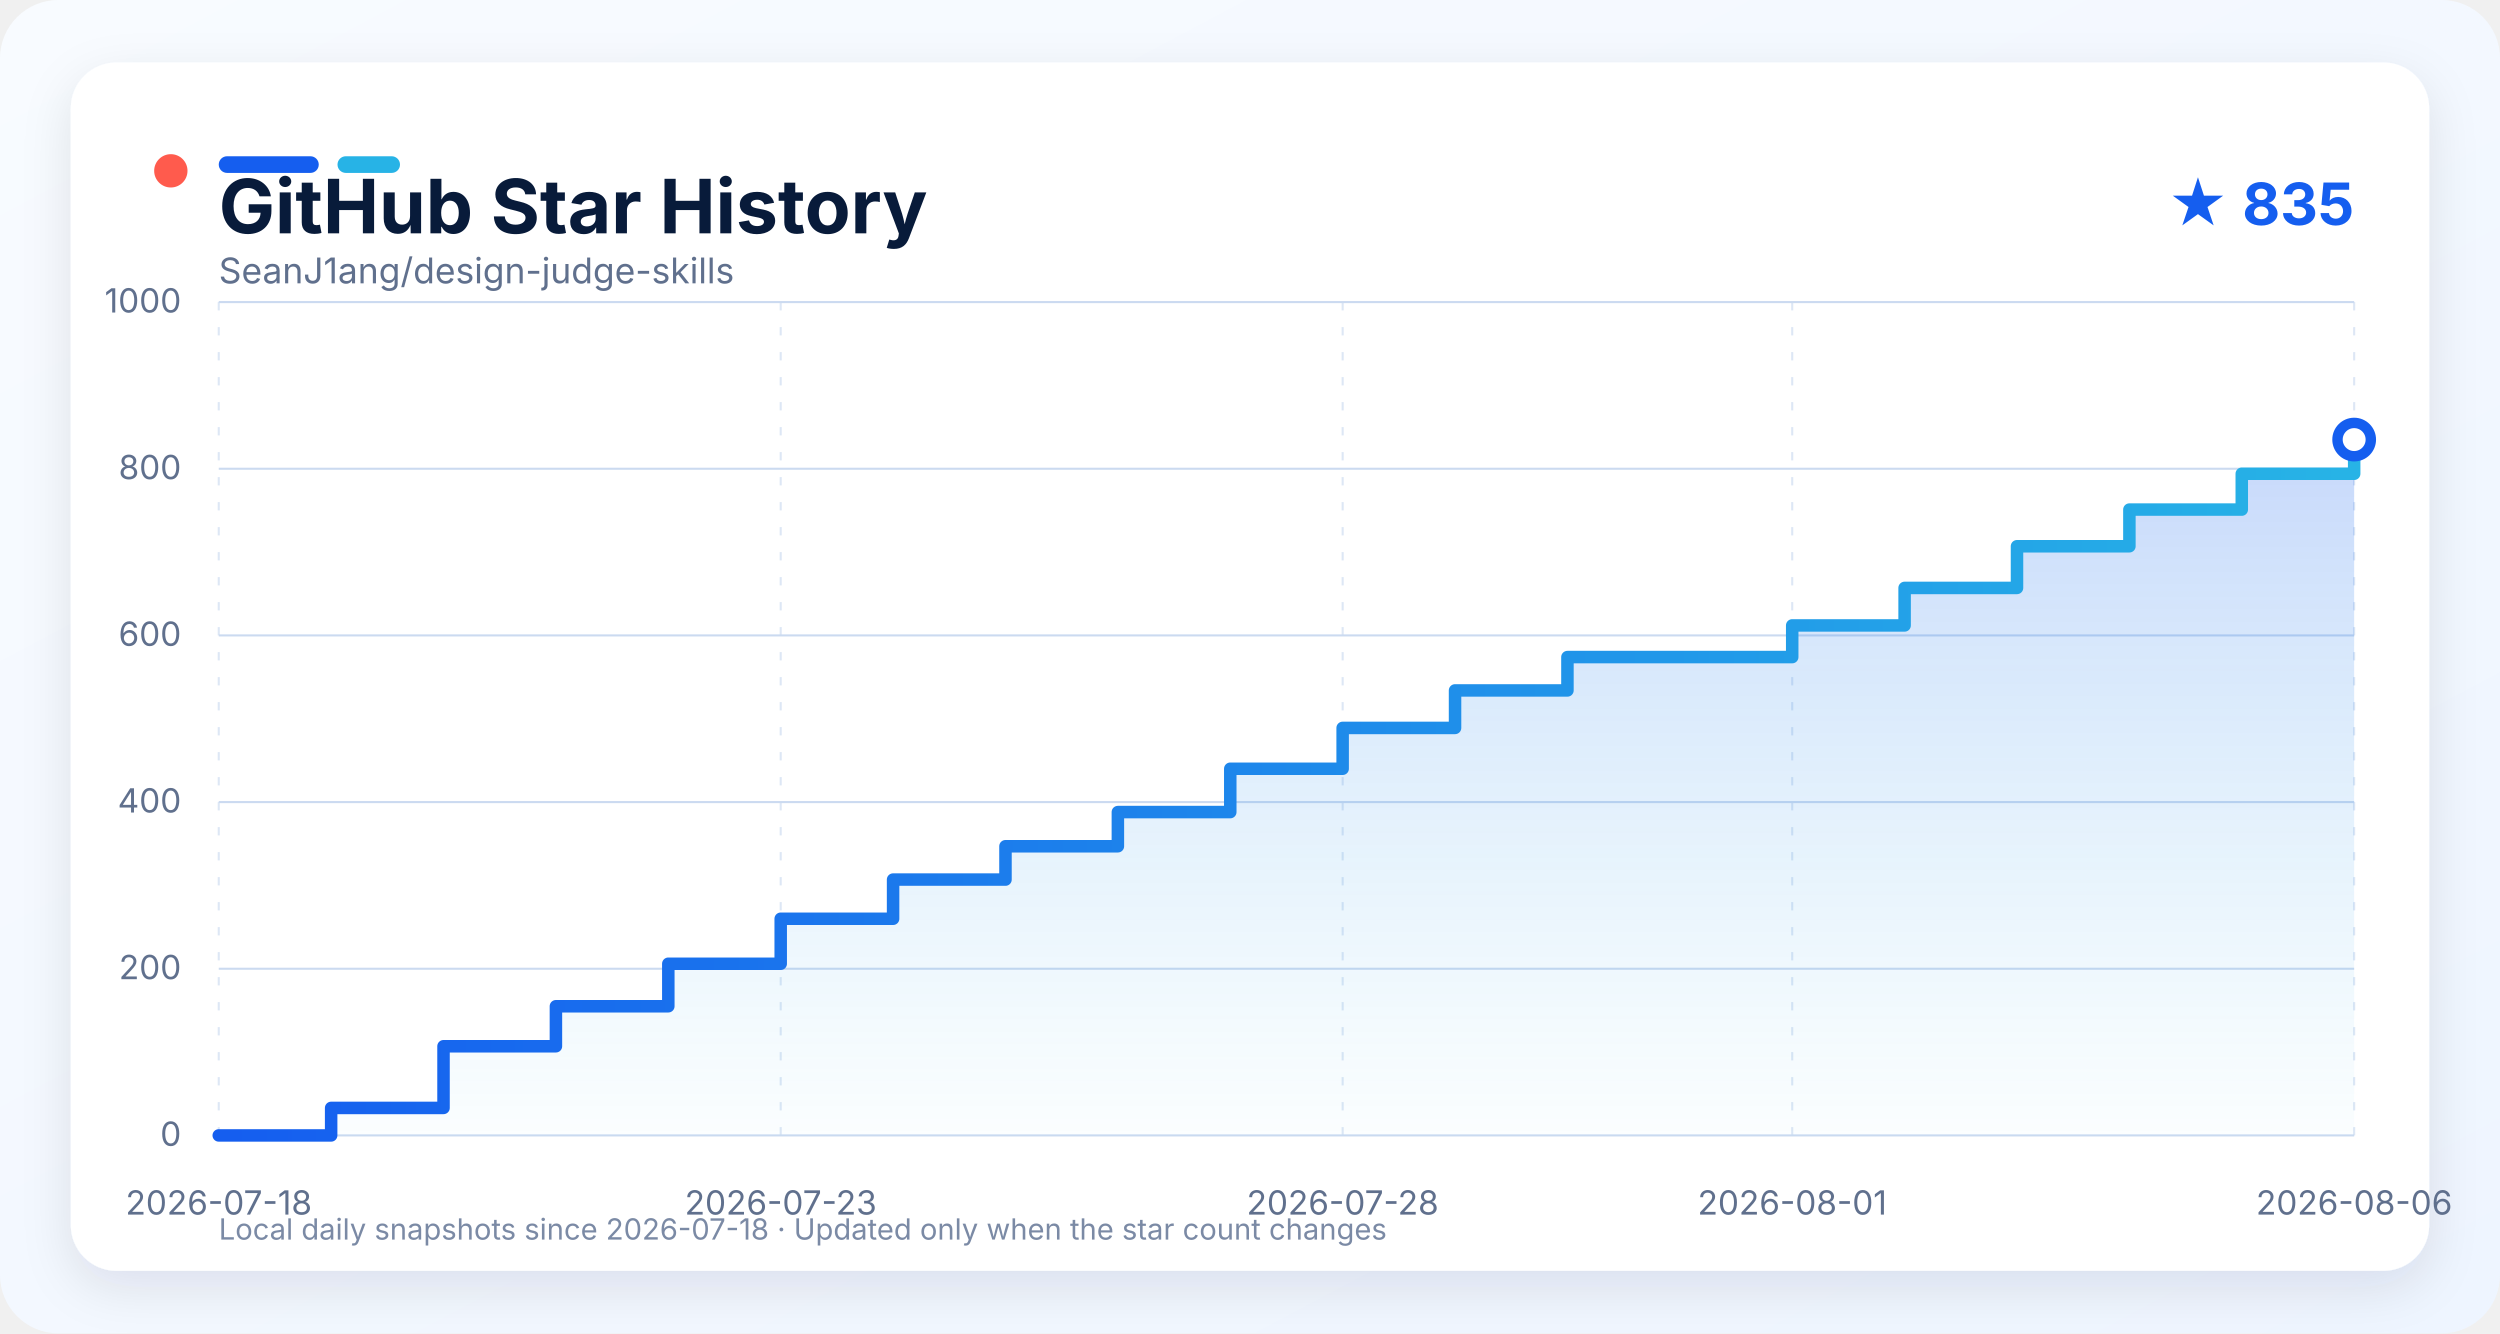
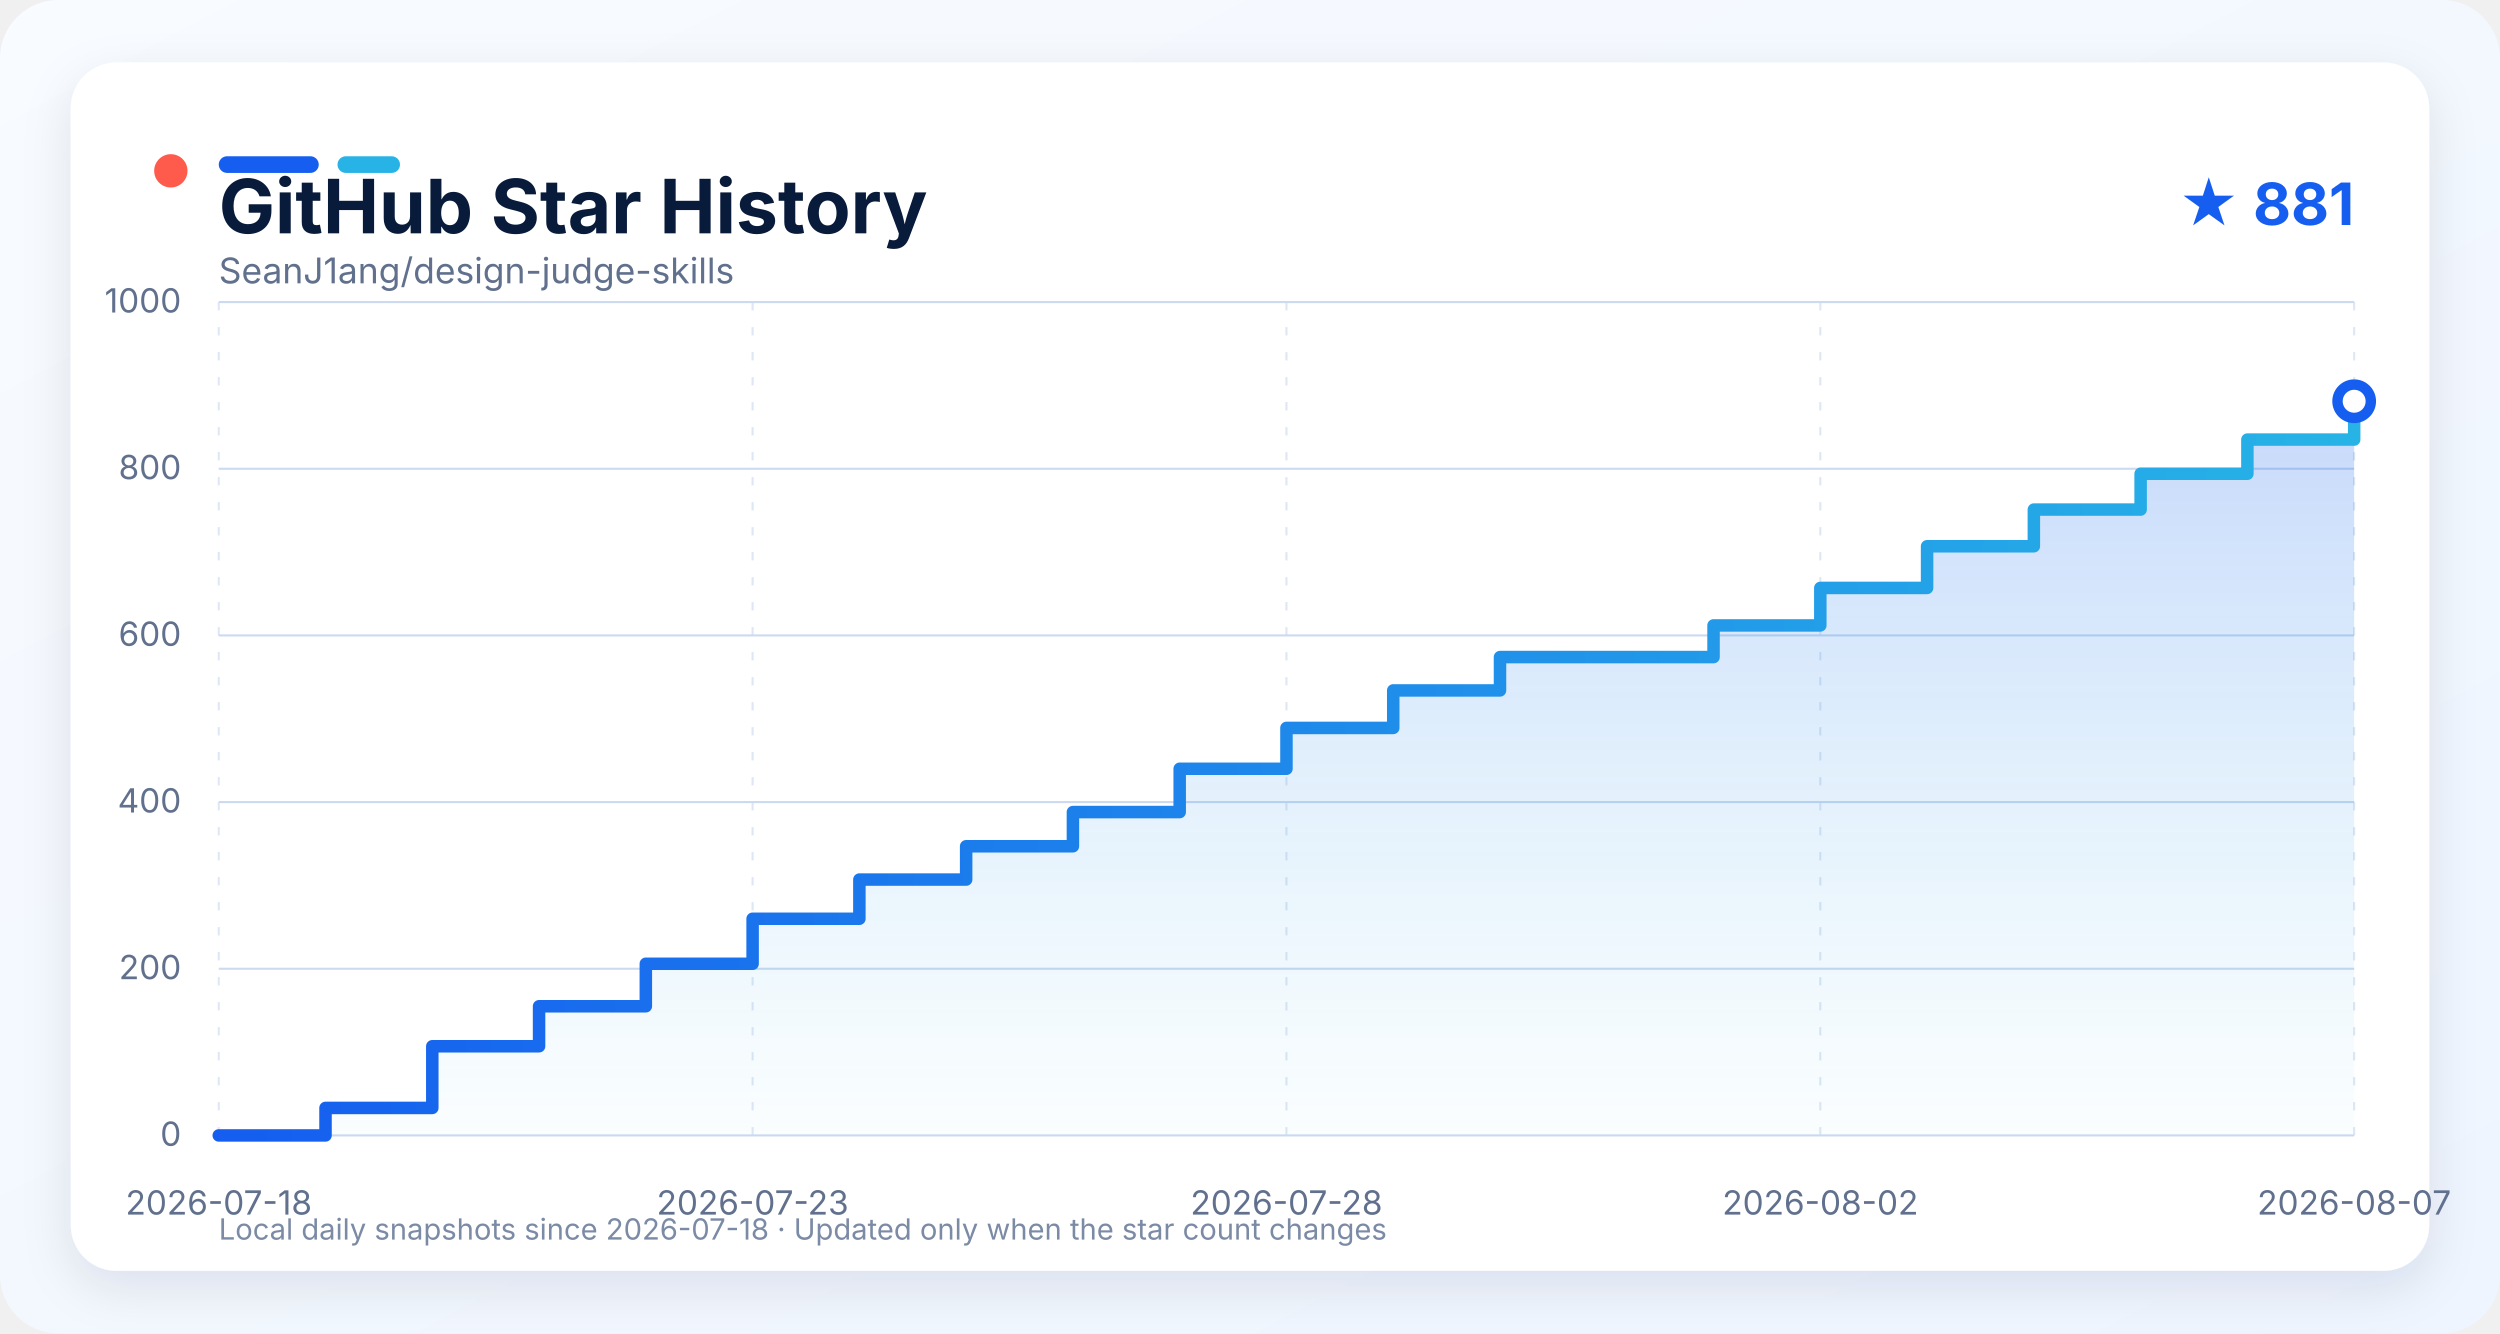
<svg xmlns="http://www.w3.org/2000/svg" width="1200" height="640" viewBox="0 0 1200 640" role="img" aria-labelledby="title description">
  <defs>
    <linearGradient id="background" x1="0" y1="0" x2="1" y2="1">
      <stop offset="0" stop-color="#f8fbff" />
      <stop offset="1" stop-color="#eef5ff" />
    </linearGradient>
    <linearGradient id="line" x1="0" y1="0" x2="1" y2="0">
      <stop offset="0" stop-color="#155eef" />
      <stop offset="1" stop-color="#27b3e6" />
    </linearGradient>
    <linearGradient id="area" x1="0" y1="0" x2="0" y2="1">
      <stop offset="0" stop-color="#155eef" stop-opacity="0.24" />
      <stop offset="1" stop-color="#27b3e6" stop-opacity="0.02" />
    </linearGradient>
    <filter id="shadow" x="-10%" y="-10%" width="120%" height="130%">
      <feDropShadow dx="0" dy="8" stdDeviation="12" flood-color="#0b1f44" flood-opacity="0.10" />
    </filter>
    <style>
      text { font-family: -apple-system, BlinkMacSystemFont, "Segoe UI", sans-serif; }
      .grid { stroke: #cbdaf0; stroke-width: 1; }
      .grid.vertical { stroke-dasharray: 4 8; opacity: 0.65; }
      .axis-label { fill: #60708d; font-size: 16px; }
    </style>
  </defs>
  <rect width="1200" height="640" rx="28" fill="url(#background)" />
  <rect x="34" y="30" width="1132" height="580" rx="22" fill="#ffffff" filter="url(#shadow)" />
  <circle cx="82" cy="82" r="8" fill="#ff5b4d" />
  <rect x="105" y="75" width="48" height="8" rx="4" fill="#155eef" />
  <rect x="162" y="75" width="30" height="8" rx="4" fill="#27b3e6" />
  <text x="105" y="112" fill="#081b3a" font-size="36" font-weight="750">GitHub Star History</text>
-   <text x="1130" y="108" text-anchor="end" fill="#155eef" font-size="28" font-weight="700">★ 835</text>
+   <text x="1130" y="108" text-anchor="end" fill="#155eef" font-size="28" font-weight="700">★ 881</text>
  <text x="105" y="136" fill="#60708d" font-size="17">SeanJ1ang/design-judge-skills</text>
  <line x1="105" y1="545.00" x2="1130" y2="545.00" class="grid" />
  <text x="87" y="550.00" text-anchor="end" class="axis-label">0</text>
  <line x1="105" y1="465.00" x2="1130" y2="465.00" class="grid" />
  <text x="87" y="470.00" text-anchor="end" class="axis-label">200</text>
  <line x1="105" y1="385.00" x2="1130" y2="385.00" class="grid" />
  <text x="87" y="390.00" text-anchor="end" class="axis-label">400</text>
  <line x1="105" y1="305.00" x2="1130" y2="305.00" class="grid" />
  <text x="87" y="310.00" text-anchor="end" class="axis-label">600</text>
  <line x1="105" y1="225.00" x2="1130" y2="225.00" class="grid" />
  <text x="87" y="230.00" text-anchor="end" class="axis-label">800</text>
  <line x1="105" y1="145.00" x2="1130" y2="145.00" class="grid" />
  <text x="87" y="150.00" text-anchor="end" class="axis-label">1000</text>
  <line x1="105.00" y1="145" x2="105.00" y2="545" class="grid vertical" />
  <text x="105.00" y="583" text-anchor="middle" class="axis-label">2026-07-18</text>
-   <line x1="374.74" y1="145" x2="374.74" y2="545" class="grid vertical" />
-   <text x="374.74" y="583" text-anchor="middle" class="axis-label">2026-07-23</text>
-   <line x1="644.47" y1="145" x2="644.47" y2="545" class="grid vertical" />
-   <text x="644.47" y="583" text-anchor="middle" class="axis-label">2026-07-28</text>
-   <line x1="860.26" y1="145" x2="860.26" y2="545" class="grid vertical" />
-   <text x="860.26" y="583" text-anchor="middle" class="axis-label">2026-08-01</text>
+   <line x1="361.25" y1="145" x2="361.25" y2="545" class="grid vertical" />
+   <text x="361.25" y="583" text-anchor="middle" class="axis-label">2026-07-23</text>
+   <line x1="617.50" y1="145" x2="617.50" y2="545" class="grid vertical" />
+   <text x="617.50" y="583" text-anchor="middle" class="axis-label">2026-07-28</text>
+   <line x1="873.75" y1="145" x2="873.75" y2="545" class="grid vertical" />
+   <text x="873.75" y="583" text-anchor="middle" class="axis-label">2026-08-02</text>
  <line x1="1130.00" y1="145" x2="1130.00" y2="545" class="grid vertical" />
-   <text x="1130.00" y="583" text-anchor="middle" class="axis-label">2026-08-06</text>
-   <path d="M 105.00 545.00 L 158.95 545.00 L 158.95 531.80 L 212.89 531.80 L 212.89 502.20 L 266.84 502.20 L 266.84 483.00 L 320.79 483.00 L 320.79 462.60 L 374.74 462.60 L 374.74 441.00 L 428.68 441.00 L 428.68 422.20 L 482.63 422.20 L 482.63 406.20 L 536.58 406.20 L 536.58 389.80 L 590.53 389.80 L 590.53 369.00 L 644.47 369.00 L 644.47 349.40 L 698.42 349.40 L 698.42 331.40 L 752.37 331.40 L 752.37 315.40 L 860.26 315.40 L 860.26 300.20 L 914.21 300.20 L 914.21 282.20 L 968.16 282.20 L 968.16 262.20 L 1022.11 262.20 L 1022.11 244.60 L 1076.05 244.60 L 1076.05 227.40 L 1130.00 227.40 L 1130.00 211.00 L 1130.00 211.00 L 1130.00 545.00 L 105.00 545.00 Z" fill="url(#area)" />
-   <path d="M 105.00 545.00 L 158.95 545.00 L 158.95 531.80 L 212.89 531.80 L 212.89 502.20 L 266.84 502.20 L 266.84 483.00 L 320.79 483.00 L 320.79 462.60 L 374.74 462.60 L 374.74 441.00 L 428.68 441.00 L 428.68 422.20 L 482.63 422.20 L 482.63 406.20 L 536.58 406.20 L 536.58 389.80 L 590.53 389.80 L 590.53 369.00 L 644.47 369.00 L 644.47 349.40 L 698.42 349.40 L 698.42 331.40 L 752.37 331.40 L 752.37 315.40 L 860.26 315.40 L 860.26 300.20 L 914.21 300.20 L 914.21 282.20 L 968.16 282.20 L 968.16 262.20 L 1022.11 262.20 L 1022.11 244.60 L 1076.05 244.60 L 1076.05 227.40 L 1130.00 227.40 L 1130.00 211.00 L 1130.00 211.00" fill="none" stroke="url(#line)" stroke-width="6" stroke-linejoin="round" stroke-linecap="round" />
-   <circle cx="1130.00" cy="211.00" r="8" fill="#ffffff" stroke="#155eef" stroke-width="5" />
+   <text x="1130.00" y="583" text-anchor="middle" class="axis-label">2026-08-07</text>
+   <path d="M 105.00 545.00 L 156.25 545.00 L 156.25 531.80 L 207.50 531.80 L 207.50 502.20 L 258.75 502.20 L 258.75 483.00 L 310.00 483.00 L 310.00 462.60 L 361.25 462.60 L 361.25 441.00 L 412.50 441.00 L 412.50 422.20 L 463.75 422.20 L 463.75 406.20 L 515.00 406.20 L 515.00 389.80 L 566.25 389.80 L 566.25 369.00 L 617.50 369.00 L 617.50 349.40 L 668.75 349.40 L 668.75 331.40 L 720.00 331.40 L 720.00 315.40 L 822.50 315.40 L 822.50 300.20 L 873.75 300.20 L 873.75 282.20 L 925.00 282.20 L 925.00 262.20 L 976.25 262.20 L 976.25 244.60 L 1027.50 244.60 L 1027.50 227.40 L 1078.75 227.40 L 1078.75 211.00 L 1130.00 211.00 L 1130.00 192.60 L 1130.00 192.60 L 1130.00 545.00 L 105.00 545.00 Z" fill="url(#area)" />
+   <path d="M 105.00 545.00 L 156.25 545.00 L 156.25 531.80 L 207.50 531.80 L 207.50 502.20 L 258.75 502.20 L 258.75 483.00 L 310.00 483.00 L 310.00 462.60 L 361.25 462.60 L 361.25 441.00 L 412.50 441.00 L 412.50 422.20 L 463.75 422.20 L 463.75 406.20 L 515.00 406.20 L 515.00 389.80 L 566.25 389.80 L 566.25 369.00 L 617.50 369.00 L 617.50 349.40 L 668.75 349.40 L 668.75 331.40 L 720.00 331.40 L 720.00 315.40 L 822.50 315.40 L 822.50 300.20 L 873.75 300.20 L 873.75 282.20 L 925.00 282.20 L 925.00 262.20 L 976.25 262.20 L 976.25 244.60 L 1027.50 244.60 L 1027.50 227.40 L 1078.75 227.40 L 1078.75 211.00 L 1130.00 211.00 L 1130.00 192.60 L 1130.00 192.60" fill="none" stroke="url(#line)" stroke-width="6" stroke-linejoin="round" stroke-linecap="round" />
+   <circle cx="1130.00" cy="192.60" r="8" fill="#ffffff" stroke="#155eef" stroke-width="5" />
  <text x="105" y="595" fill="#7b8aa5" font-size="14">Local daily snapshots since 2026-07-18 · Updated only when the star count changes</text>
</svg>
